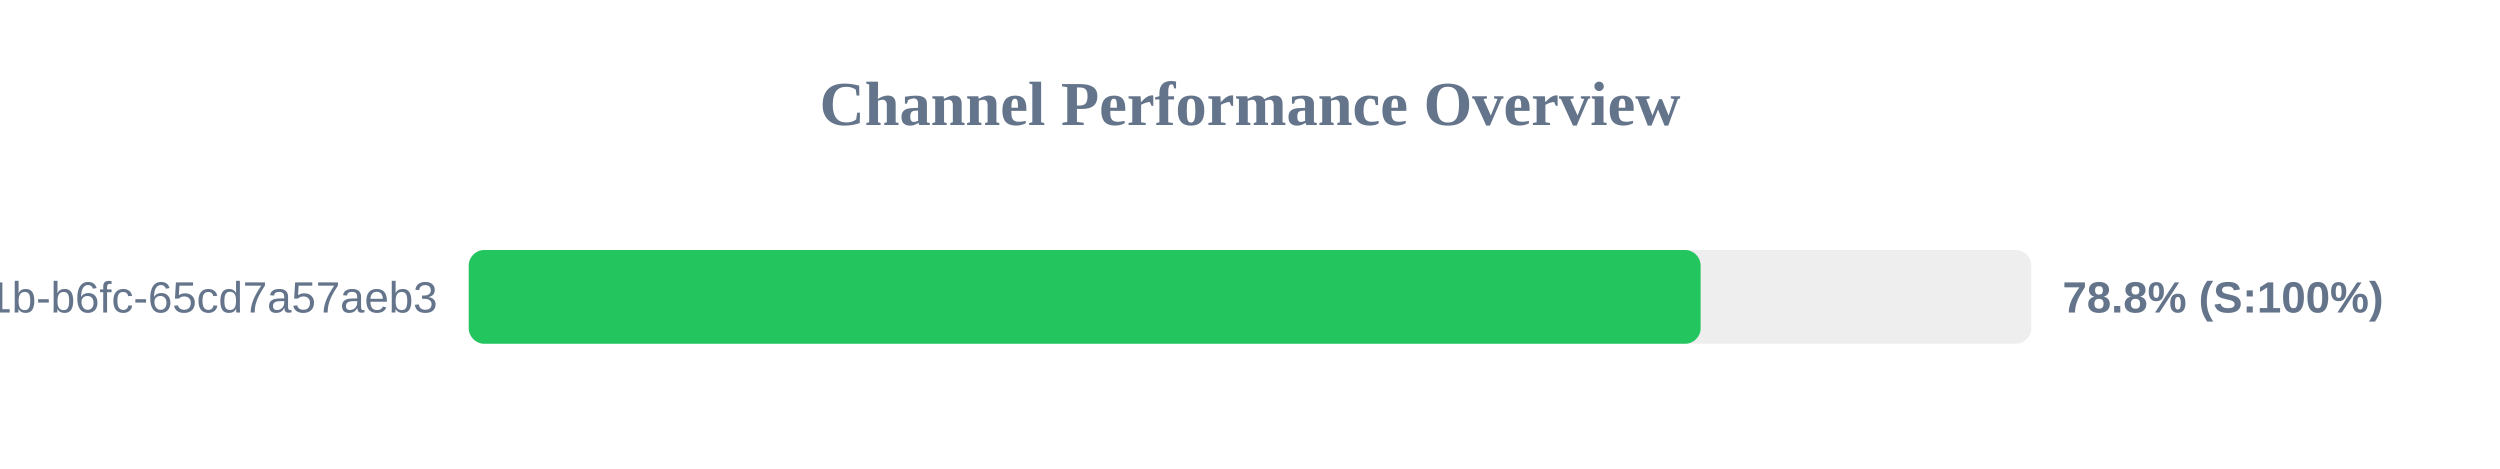
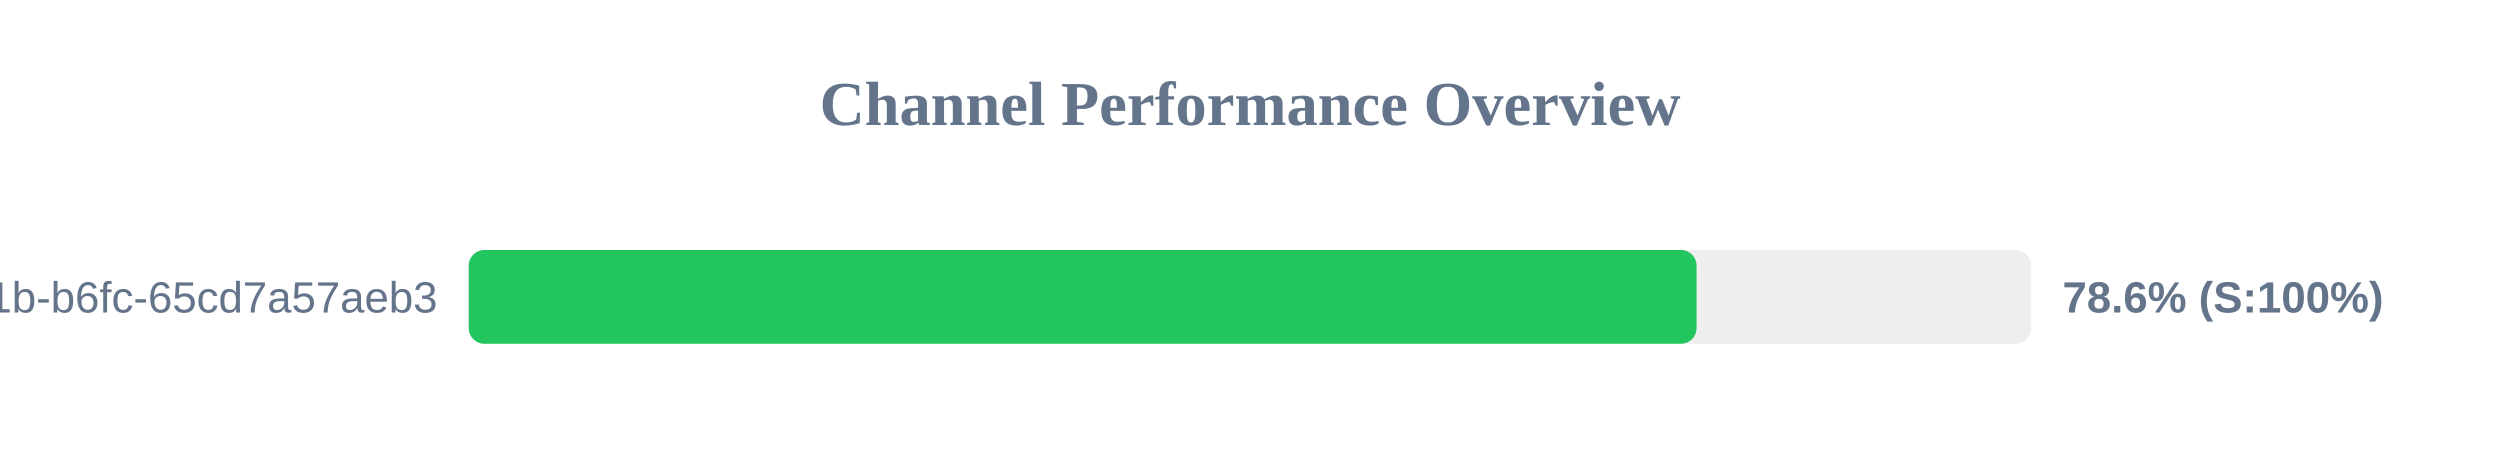
<svg xmlns="http://www.w3.org/2000/svg" width="800" height="150" version="1.1">
  <style>
        .row { font: 14px Arial; fill: #64748b; }
        .score { font: bold 14px Arial; fill: #64748b; }
    </style>
  <text x="400" y="40" text-anchor="middle" font-size="20px" font-weight="bold" fill="#64748b">Channel Performance Overview</text>
  <rect x="150" y="80" width="500" height="30" fill="#eee" rx="5" />
-   <rect x="150" y="80" width="394.2" height="30" fill="#22c55e" rx="5" />
+   <rect x="150" y="80" width="392.9" height="30" fill="#22c55e" rx="5" />
  <text x="140" y="100" text-anchor="end" class="row">?uuid=9c859345-959f-491b-b6fc-65cd7a57aeb3</text>
-   <text x="660" y="100" text-anchor="start" class="score">78.8% (S:100%)</text>
+   <text x="660" y="100" text-anchor="start" class="score">78.6% (S:100%)</text>
</svg>
